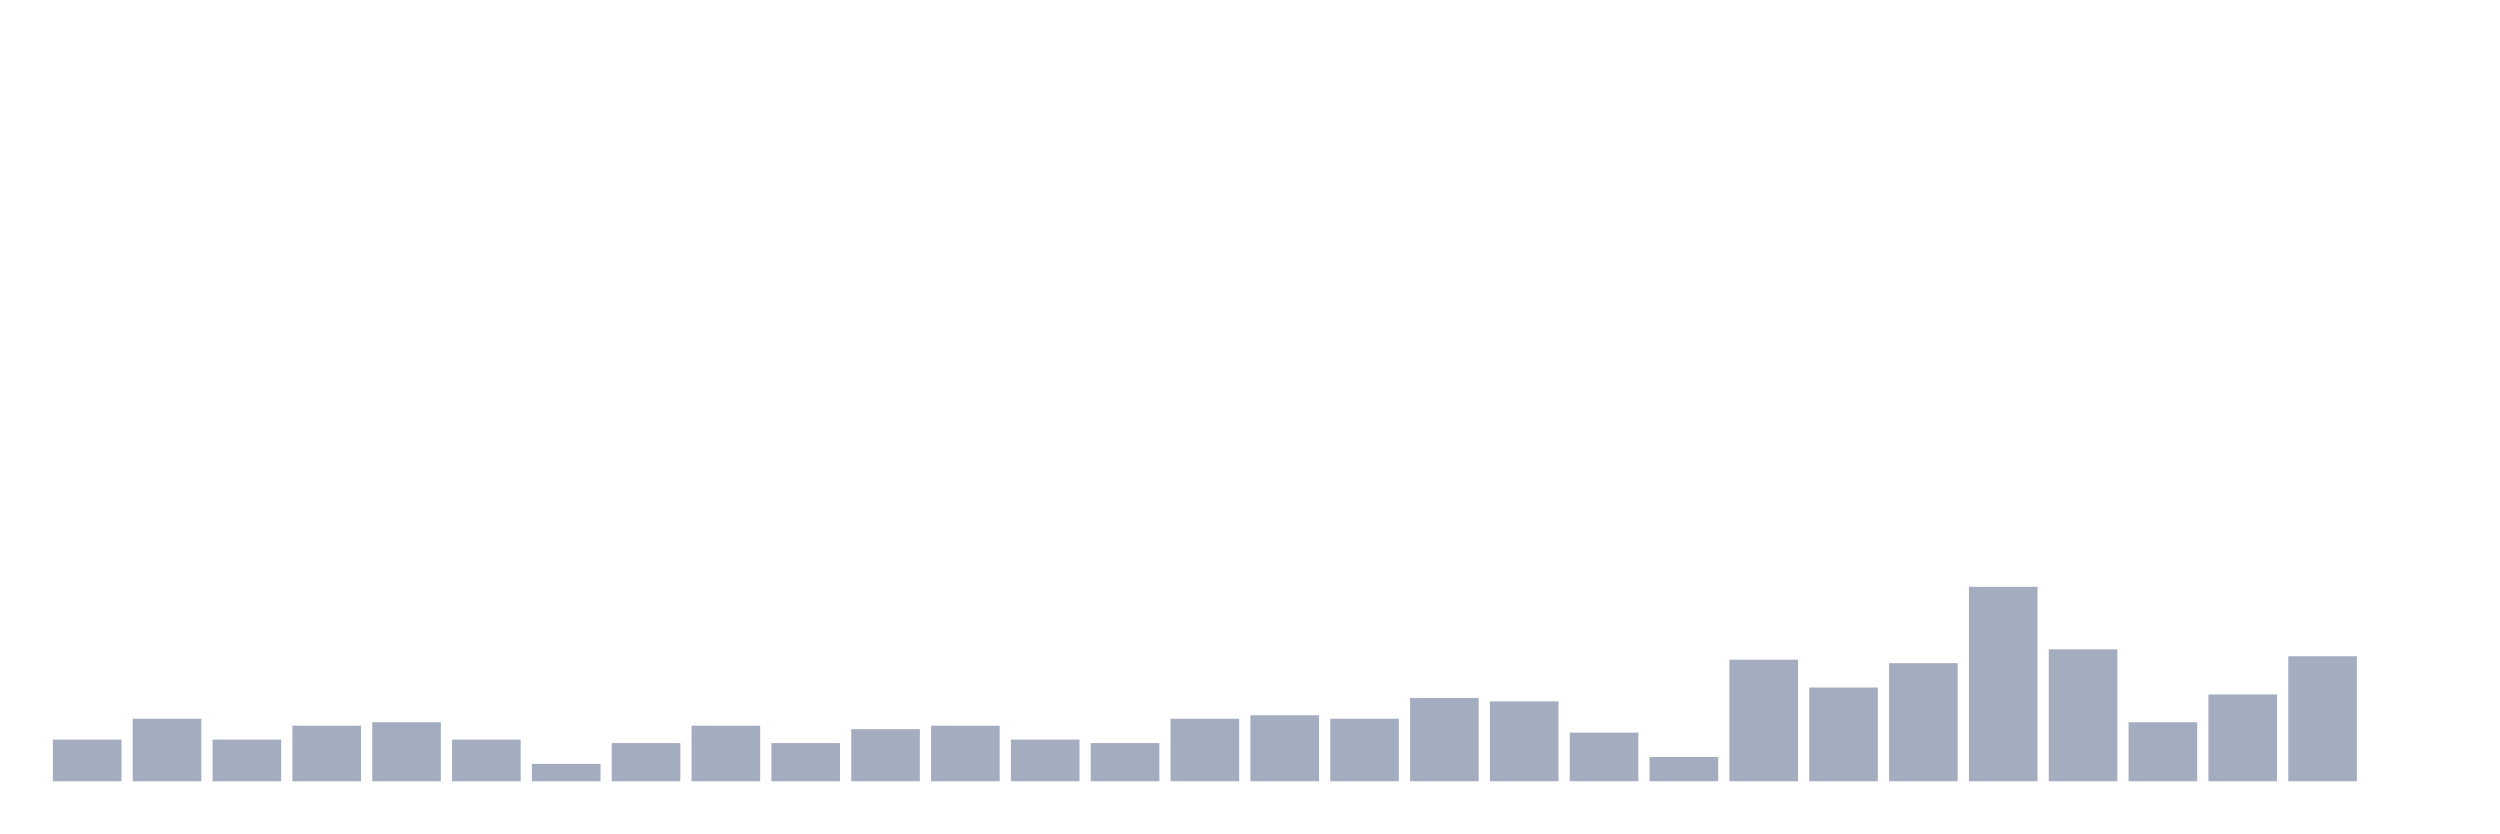
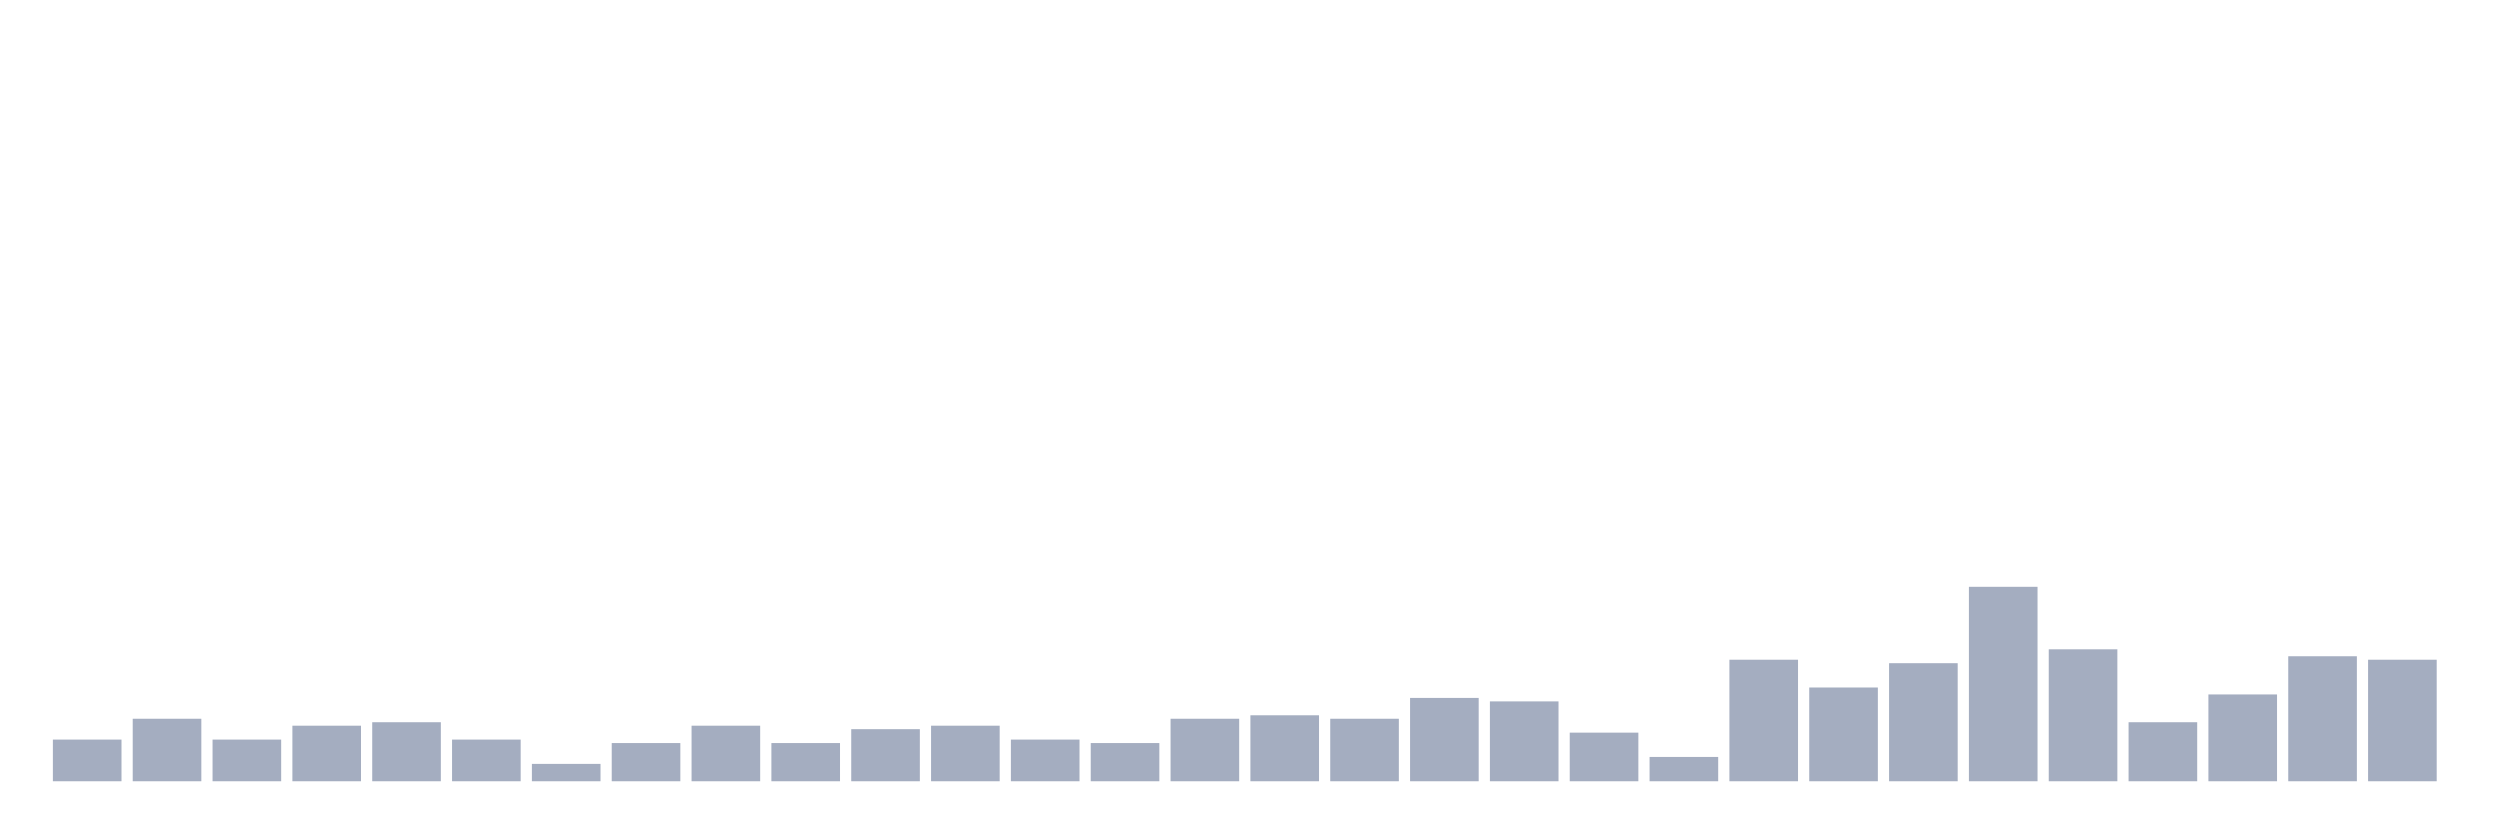
<svg xmlns="http://www.w3.org/2000/svg" viewBox="0 0 480 160">
  <g transform="translate(10,10)">
    <rect class="bar" x="0.153" width="13.175" y="132" height="8" fill="rgb(164,173,192)" />
    <rect class="bar" x="15.482" width="13.175" y="128" height="12" fill="rgb(164,173,192)" />
    <rect class="bar" x="30.81" width="13.175" y="132" height="8" fill="rgb(164,173,192)" />
    <rect class="bar" x="46.138" width="13.175" y="129.333" height="10.667" fill="rgb(164,173,192)" />
    <rect class="bar" x="61.466" width="13.175" y="128.667" height="11.333" fill="rgb(164,173,192)" />
    <rect class="bar" x="76.794" width="13.175" y="132" height="8" fill="rgb(164,173,192)" />
    <rect class="bar" x="92.123" width="13.175" y="136.667" height="3.333" fill="rgb(164,173,192)" />
    <rect class="bar" x="107.451" width="13.175" y="132.667" height="7.333" fill="rgb(164,173,192)" />
    <rect class="bar" x="122.779" width="13.175" y="129.333" height="10.667" fill="rgb(164,173,192)" />
    <rect class="bar" x="138.107" width="13.175" y="132.667" height="7.333" fill="rgb(164,173,192)" />
    <rect class="bar" x="153.436" width="13.175" y="130" height="10" fill="rgb(164,173,192)" />
    <rect class="bar" x="168.764" width="13.175" y="129.333" height="10.667" fill="rgb(164,173,192)" />
    <rect class="bar" x="184.092" width="13.175" y="132" height="8" fill="rgb(164,173,192)" />
    <rect class="bar" x="199.42" width="13.175" y="132.667" height="7.333" fill="rgb(164,173,192)" />
    <rect class="bar" x="214.748" width="13.175" y="128" height="12" fill="rgb(164,173,192)" />
    <rect class="bar" x="230.077" width="13.175" y="127.333" height="12.667" fill="rgb(164,173,192)" />
    <rect class="bar" x="245.405" width="13.175" y="128" height="12" fill="rgb(164,173,192)" />
    <rect class="bar" x="260.733" width="13.175" y="124" height="16" fill="rgb(164,173,192)" />
    <rect class="bar" x="276.061" width="13.175" y="124.667" height="15.333" fill="rgb(164,173,192)" />
    <rect class="bar" x="291.39" width="13.175" y="130.667" height="9.333" fill="rgb(164,173,192)" />
    <rect class="bar" x="306.718" width="13.175" y="135.333" height="4.667" fill="rgb(164,173,192)" />
    <rect class="bar" x="322.046" width="13.175" y="116.667" height="23.333" fill="rgb(164,173,192)" />
    <rect class="bar" x="337.374" width="13.175" y="122" height="18" fill="rgb(164,173,192)" />
    <rect class="bar" x="352.702" width="13.175" y="117.333" height="22.667" fill="rgb(164,173,192)" />
    <rect class="bar" x="368.031" width="13.175" y="102.667" height="37.333" fill="rgb(164,173,192)" />
    <rect class="bar" x="383.359" width="13.175" y="114.667" height="25.333" fill="rgb(164,173,192)" />
    <rect class="bar" x="398.687" width="13.175" y="128.667" height="11.333" fill="rgb(164,173,192)" />
    <rect class="bar" x="414.015" width="13.175" y="123.333" height="16.667" fill="rgb(164,173,192)" />
    <rect class="bar" x="429.344" width="13.175" y="116" height="24" fill="rgb(164,173,192)" />
-     <rect class="bar" x="444.672" width="13.175" y="140" height="0" fill="rgb(164,173,192)" />
+     <rect class="bar" x="444.672" width="13.175" y="116.667" height="23.333" fill="rgb(164,173,192)" />
  </g>
</svg>
